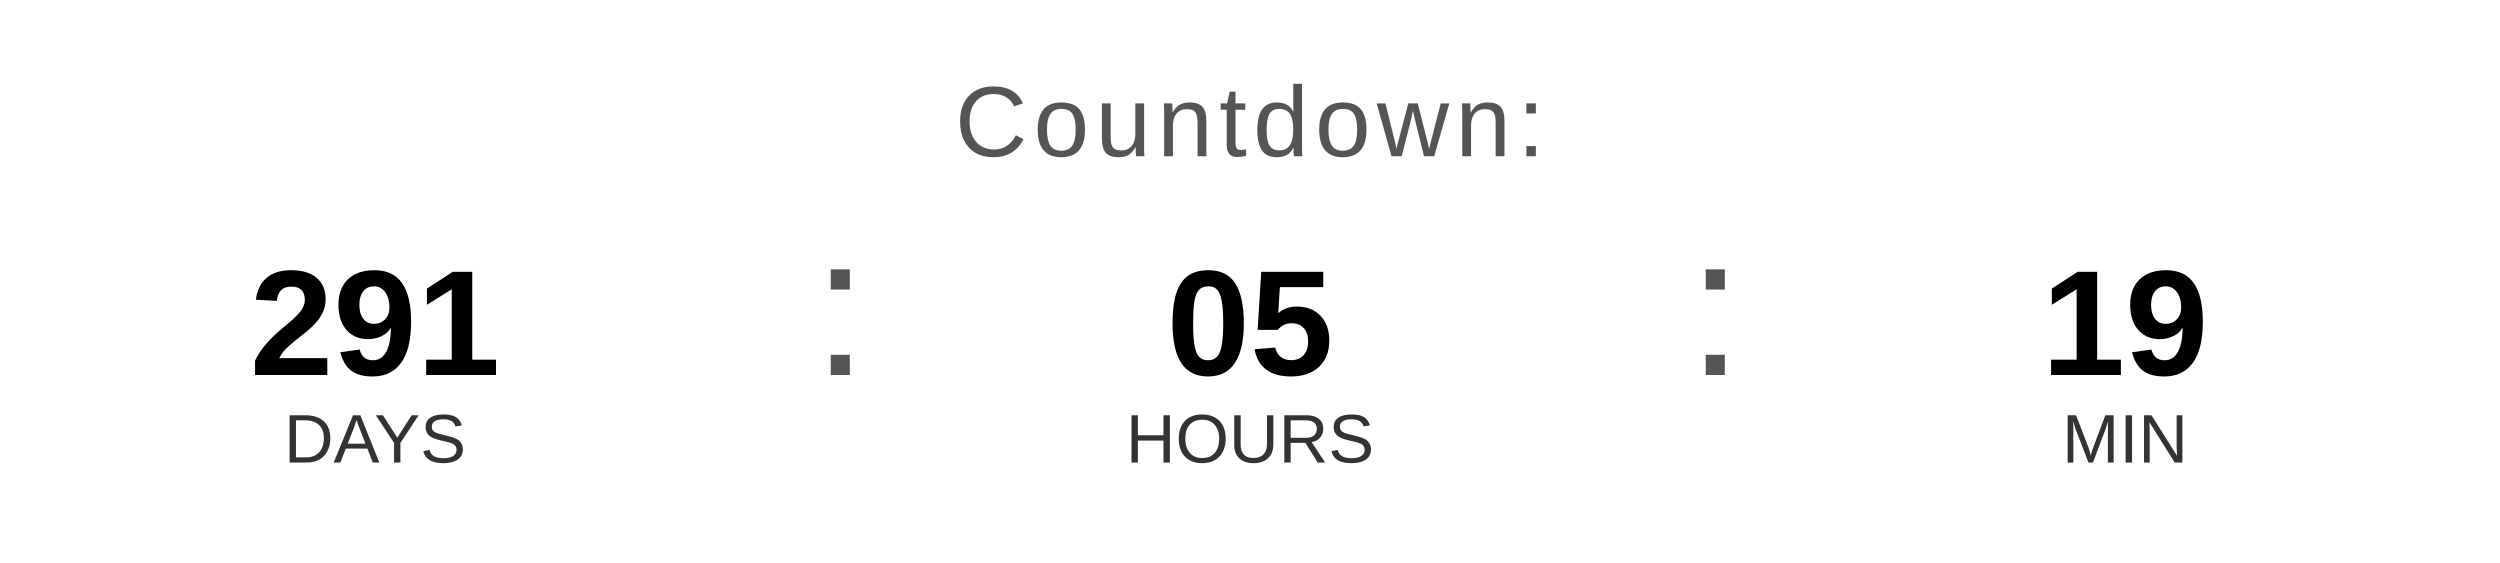
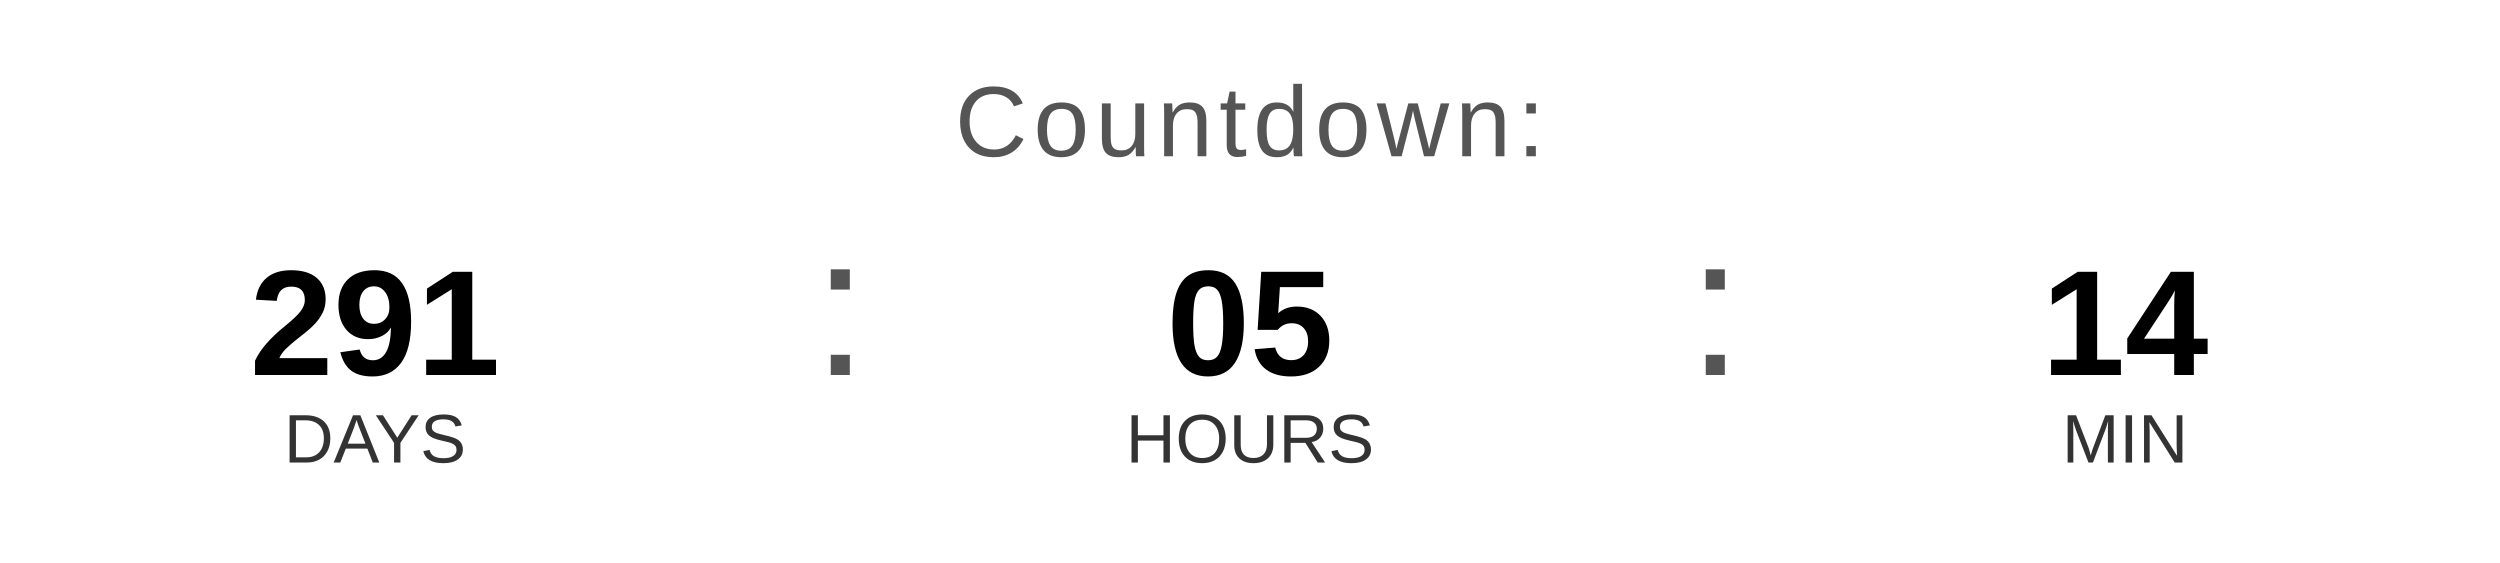
<svg xmlns="http://www.w3.org/2000/svg" width="400" height="90" viewBox="0 0 400 90">
  <text x="200" y="25" font-family="Arial, Helvetica, sans-serif" font-size="16" fill="#555555" text-anchor="middle" letter-spacing="1">
    Countdown:
  </text>
  <text x="60" y="60" font-family="Arial, Helvetica, sans-serif" font-size="24" font-weight="bold" fill="#000000" text-anchor="middle">291</text>
  <text x="60" y="74" font-family="Arial, Helvetica, sans-serif" font-size="11" fill="#333333" text-anchor="middle">DAYS</text>
  <text x="130" y="60" font-family="Arial, sans-serif" font-size="32" fill="#555555">:</text>
  <text x="200" y="60" font-family="Arial, Helvetica, sans-serif" font-size="24" font-weight="bold" fill="#000000" text-anchor="middle">05</text>
  <text x="200" y="74" font-family="Arial, Helvetica, sans-serif" font-size="11" fill="#333333" text-anchor="middle">HOURS</text>
  <text x="270" y="60" font-family="Arial, sans-serif" font-size="32" fill="#555555">:</text>
-   <text x="340" y="60" font-family="Arial, Helvetica, sans-serif" font-size="24" font-weight="bold" fill="#000000" text-anchor="middle">19</text>
+   <text x="340" y="60" font-family="Arial, Helvetica, sans-serif" font-size="24" font-weight="bold" fill="#000000" text-anchor="middle">14</text>
  <text x="340" y="74" font-family="Arial, Helvetica, sans-serif" font-size="11" fill="#333333" text-anchor="middle">MIN</text>
</svg>
